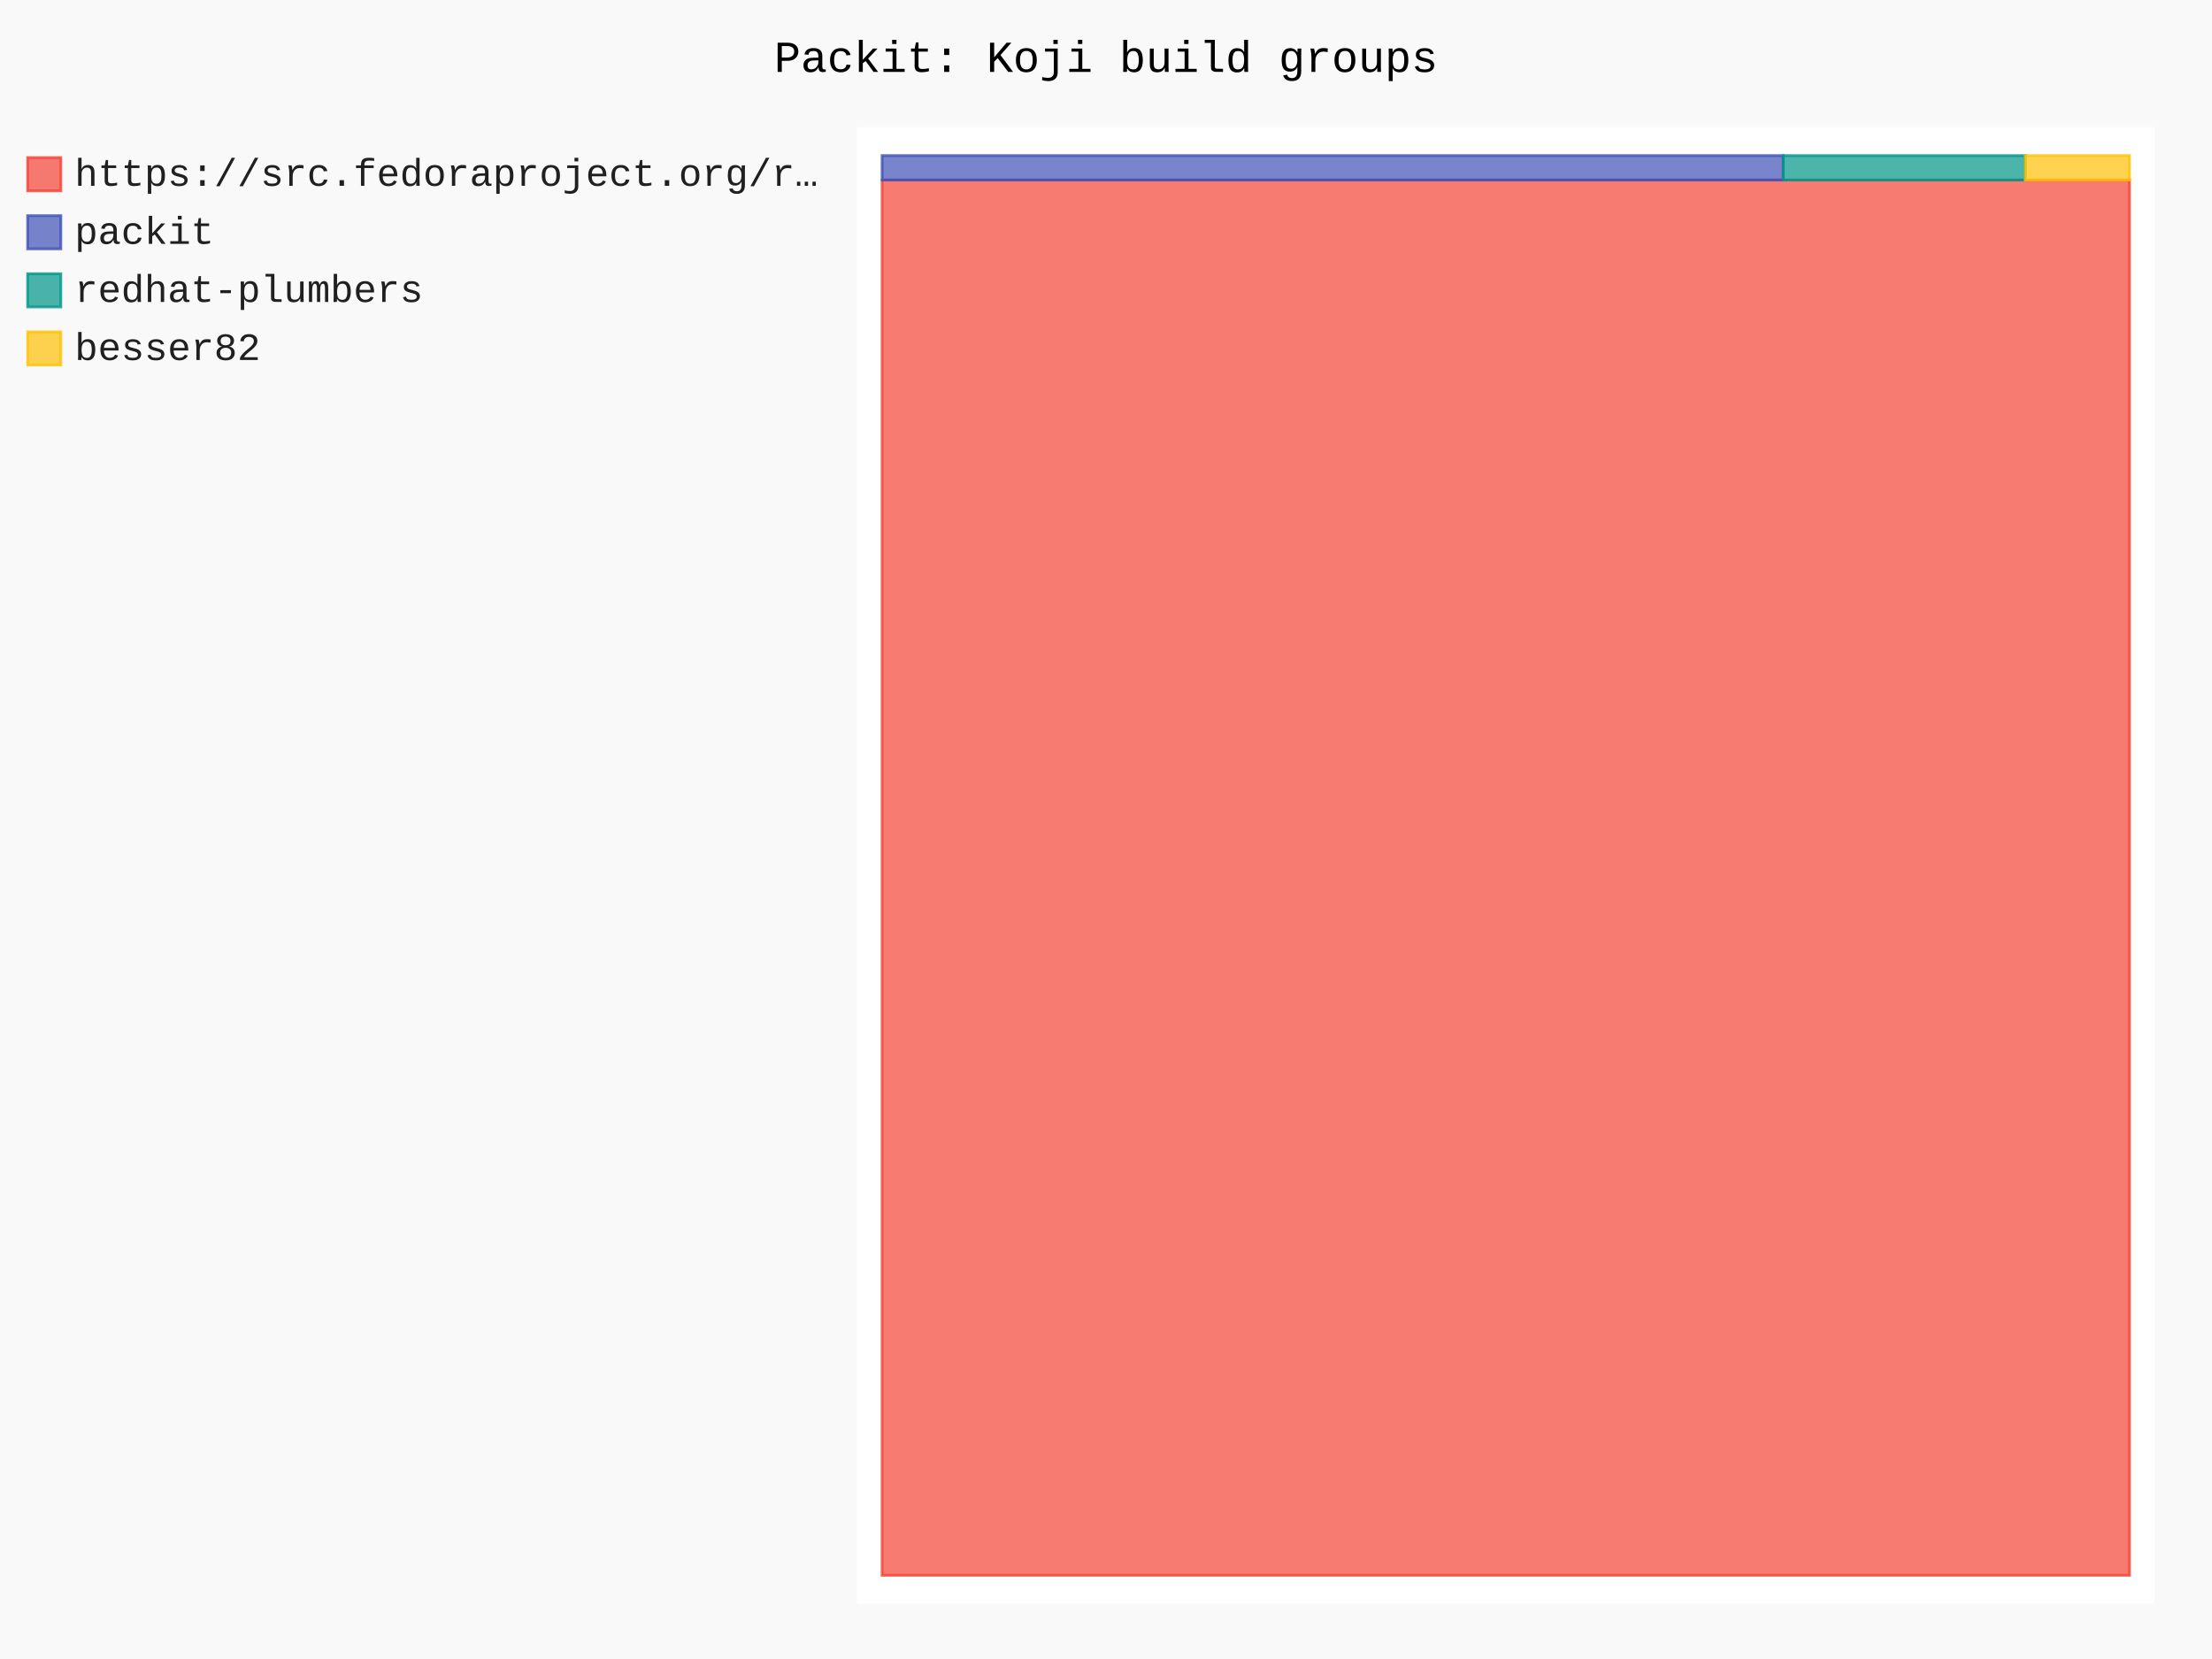
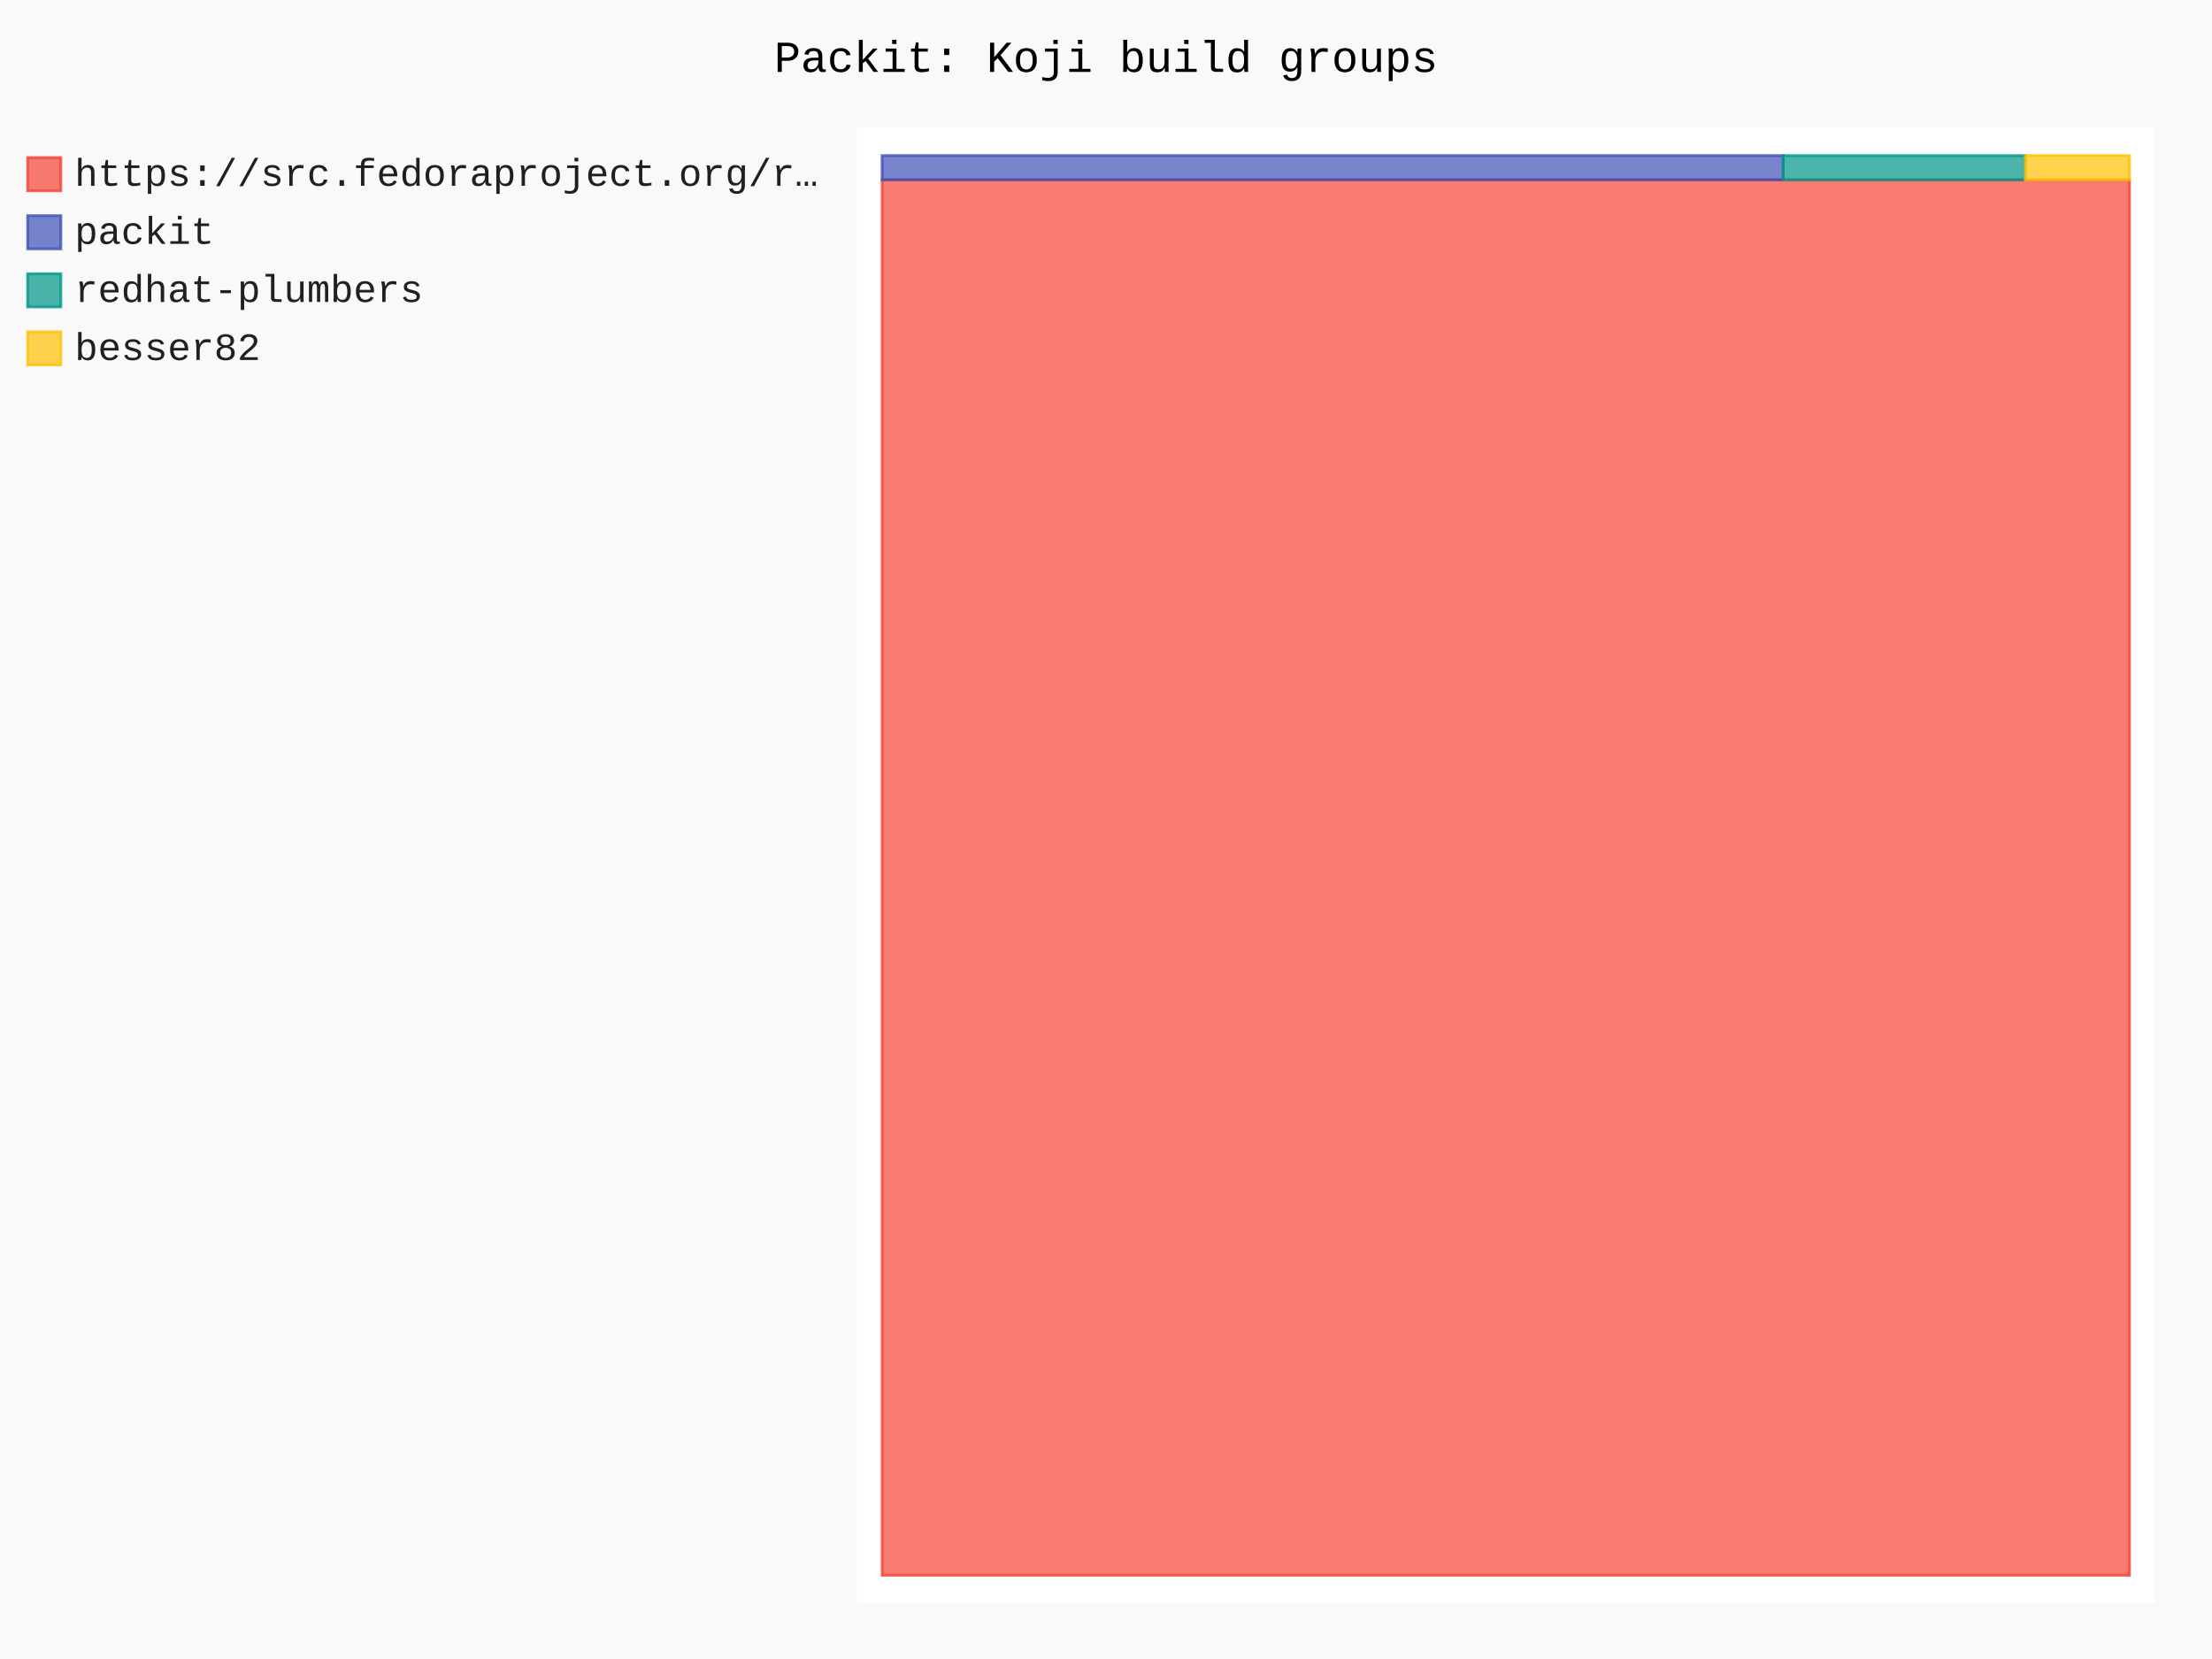
- <svg xmlns="http://www.w3.org/2000/svg" id="chart-c27006ab-188a-4709-b23f-0ba5e3570154" class="pygal-chart" viewBox="0 0 800 600">
+ <svg xmlns="http://www.w3.org/2000/svg" id="chart-573458c3-37e1-44e4-b767-e1ea8fb708da" class="pygal-chart" viewBox="0 0 800 600">
  <defs>
-     <style type="text/css">#chart-c27006ab-188a-4709-b23f-0ba5e3570154{-webkit-user-select:none;-webkit-font-smoothing:antialiased;font-family:Consolas,"Liberation Mono",Menlo,Courier,monospace}#chart-c27006ab-188a-4709-b23f-0ba5e3570154 .title{font-family:Consolas,"Liberation Mono",Menlo,Courier,monospace;font-size:16px}#chart-c27006ab-188a-4709-b23f-0ba5e3570154 .legends .legend text{font-family:Consolas,"Liberation Mono",Menlo,Courier,monospace;font-size:14px}#chart-c27006ab-188a-4709-b23f-0ba5e3570154 .axis text{font-family:Consolas,"Liberation Mono",Menlo,Courier,monospace;font-size:10px}#chart-c27006ab-188a-4709-b23f-0ba5e3570154 .axis text.major{font-family:Consolas,"Liberation Mono",Menlo,Courier,monospace;font-size:10px}#chart-c27006ab-188a-4709-b23f-0ba5e3570154 .text-overlay text.value{font-family:Consolas,"Liberation Mono",Menlo,Courier,monospace;font-size:16px}#chart-c27006ab-188a-4709-b23f-0ba5e3570154 .text-overlay text.label{font-family:Consolas,"Liberation Mono",Menlo,Courier,monospace;font-size:10px}#chart-c27006ab-188a-4709-b23f-0ba5e3570154 .tooltip{font-family:Consolas,"Liberation Mono",Menlo,Courier,monospace;font-size:14px}#chart-c27006ab-188a-4709-b23f-0ba5e3570154 text.no_data{font-family:Consolas,"Liberation Mono",Menlo,Courier,monospace;font-size:64px}
- #chart-c27006ab-188a-4709-b23f-0ba5e3570154{background-color:rgba(249,249,249,1)}#chart-c27006ab-188a-4709-b23f-0ba5e3570154 path,#chart-c27006ab-188a-4709-b23f-0ba5e3570154 line,#chart-c27006ab-188a-4709-b23f-0ba5e3570154 rect,#chart-c27006ab-188a-4709-b23f-0ba5e3570154 circle{-webkit-transition:150ms;-moz-transition:150ms;transition:150ms}#chart-c27006ab-188a-4709-b23f-0ba5e3570154 .graph &gt; .background{fill:rgba(249,249,249,1)}#chart-c27006ab-188a-4709-b23f-0ba5e3570154 .plot &gt; .background{fill:rgba(255,255,255,1)}#chart-c27006ab-188a-4709-b23f-0ba5e3570154 .graph{fill:rgba(0,0,0,.87)}#chart-c27006ab-188a-4709-b23f-0ba5e3570154 text.no_data{fill:rgba(0,0,0,1)}#chart-c27006ab-188a-4709-b23f-0ba5e3570154 .title{fill:rgba(0,0,0,1)}#chart-c27006ab-188a-4709-b23f-0ba5e3570154 .legends .legend text{fill:rgba(0,0,0,.87)}#chart-c27006ab-188a-4709-b23f-0ba5e3570154 .legends .legend:hover text{fill:rgba(0,0,0,1)}#chart-c27006ab-188a-4709-b23f-0ba5e3570154 .axis .line{stroke:rgba(0,0,0,1)}#chart-c27006ab-188a-4709-b23f-0ba5e3570154 .axis .guide.line{stroke:rgba(0,0,0,.54)}#chart-c27006ab-188a-4709-b23f-0ba5e3570154 .axis .major.line{stroke:rgba(0,0,0,.87)}#chart-c27006ab-188a-4709-b23f-0ba5e3570154 .axis text.major{fill:rgba(0,0,0,1)}#chart-c27006ab-188a-4709-b23f-0ba5e3570154 .axis.y .guides:hover .guide.line,#chart-c27006ab-188a-4709-b23f-0ba5e3570154 .line-graph .axis.x .guides:hover .guide.line,#chart-c27006ab-188a-4709-b23f-0ba5e3570154 .stackedline-graph .axis.x .guides:hover .guide.line,#chart-c27006ab-188a-4709-b23f-0ba5e3570154 .xy-graph .axis.x .guides:hover .guide.line{stroke:rgba(0,0,0,1)}#chart-c27006ab-188a-4709-b23f-0ba5e3570154 .axis .guides:hover text{fill:rgba(0,0,0,1)}#chart-c27006ab-188a-4709-b23f-0ba5e3570154 .reactive{fill-opacity:.7;stroke-opacity:.8;stroke-width:1}#chart-c27006ab-188a-4709-b23f-0ba5e3570154 .ci{stroke:rgba(0,0,0,.87)}#chart-c27006ab-188a-4709-b23f-0ba5e3570154 .reactive.active,#chart-c27006ab-188a-4709-b23f-0ba5e3570154 .active .reactive{fill-opacity:.8;stroke-opacity:.9;stroke-width:4}#chart-c27006ab-188a-4709-b23f-0ba5e3570154 .ci .reactive.active{stroke-width:1.5}#chart-c27006ab-188a-4709-b23f-0ba5e3570154 .series text{fill:rgba(0,0,0,1)}#chart-c27006ab-188a-4709-b23f-0ba5e3570154 .tooltip rect{fill:rgba(255,255,255,1);stroke:rgba(0,0,0,1);-webkit-transition:opacity 150ms;-moz-transition:opacity 150ms;transition:opacity 150ms}#chart-c27006ab-188a-4709-b23f-0ba5e3570154 .tooltip .label{fill:rgba(0,0,0,.87)}#chart-c27006ab-188a-4709-b23f-0ba5e3570154 .tooltip .label{fill:rgba(0,0,0,.87)}#chart-c27006ab-188a-4709-b23f-0ba5e3570154 .tooltip .legend{font-size:.8em;fill:rgba(0,0,0,.54)}#chart-c27006ab-188a-4709-b23f-0ba5e3570154 .tooltip .x_label{font-size:.6em;fill:rgba(0,0,0,1)}#chart-c27006ab-188a-4709-b23f-0ba5e3570154 .tooltip .xlink{font-size:.5em;text-decoration:underline}#chart-c27006ab-188a-4709-b23f-0ba5e3570154 .tooltip .value{font-size:1.5em}#chart-c27006ab-188a-4709-b23f-0ba5e3570154 .bound{font-size:.5em}#chart-c27006ab-188a-4709-b23f-0ba5e3570154 .max-value{font-size:.75em;fill:rgba(0,0,0,.54)}#chart-c27006ab-188a-4709-b23f-0ba5e3570154 .map-element{fill:rgba(255,255,255,1);stroke:rgba(0,0,0,.54) !important}#chart-c27006ab-188a-4709-b23f-0ba5e3570154 .map-element .reactive{fill-opacity:inherit;stroke-opacity:inherit}#chart-c27006ab-188a-4709-b23f-0ba5e3570154 .color-0,#chart-c27006ab-188a-4709-b23f-0ba5e3570154 .color-0 a:visited{stroke:#F44336;fill:#F44336}#chart-c27006ab-188a-4709-b23f-0ba5e3570154 .color-1,#chart-c27006ab-188a-4709-b23f-0ba5e3570154 .color-1 a:visited{stroke:#3F51B5;fill:#3F51B5}#chart-c27006ab-188a-4709-b23f-0ba5e3570154 .color-2,#chart-c27006ab-188a-4709-b23f-0ba5e3570154 .color-2 a:visited{stroke:#009688;fill:#009688}#chart-c27006ab-188a-4709-b23f-0ba5e3570154 .color-3,#chart-c27006ab-188a-4709-b23f-0ba5e3570154 .color-3 a:visited{stroke:#FFC107;fill:#FFC107}#chart-c27006ab-188a-4709-b23f-0ba5e3570154 .text-overlay .color-0 text{fill:black}#chart-c27006ab-188a-4709-b23f-0ba5e3570154 .text-overlay .color-1 text{fill:black}#chart-c27006ab-188a-4709-b23f-0ba5e3570154 .text-overlay .color-2 text{fill:black}#chart-c27006ab-188a-4709-b23f-0ba5e3570154 .text-overlay .color-3 text{fill:black}
- #chart-c27006ab-188a-4709-b23f-0ba5e3570154 text.no_data{text-anchor:middle}#chart-c27006ab-188a-4709-b23f-0ba5e3570154 .guide.line{fill:none}#chart-c27006ab-188a-4709-b23f-0ba5e3570154 .centered{text-anchor:middle}#chart-c27006ab-188a-4709-b23f-0ba5e3570154 .title{text-anchor:middle}#chart-c27006ab-188a-4709-b23f-0ba5e3570154 .legends .legend text{fill-opacity:1}#chart-c27006ab-188a-4709-b23f-0ba5e3570154 .axis.x text{text-anchor:middle}#chart-c27006ab-188a-4709-b23f-0ba5e3570154 .axis.x:not(.web) text[transform]{text-anchor:start}#chart-c27006ab-188a-4709-b23f-0ba5e3570154 .axis.x:not(.web) text[transform].backwards{text-anchor:end}#chart-c27006ab-188a-4709-b23f-0ba5e3570154 .axis.y text{text-anchor:end}#chart-c27006ab-188a-4709-b23f-0ba5e3570154 .axis.y text[transform].backwards{text-anchor:start}#chart-c27006ab-188a-4709-b23f-0ba5e3570154 .axis.y2 text{text-anchor:start}#chart-c27006ab-188a-4709-b23f-0ba5e3570154 .axis.y2 text[transform].backwards{text-anchor:end}#chart-c27006ab-188a-4709-b23f-0ba5e3570154 .axis .guide.line{stroke-dasharray:4,4;stroke:black}#chart-c27006ab-188a-4709-b23f-0ba5e3570154 .axis .major.guide.line{stroke-dasharray:6,6;stroke:black}#chart-c27006ab-188a-4709-b23f-0ba5e3570154 .horizontal .axis.y .guide.line,#chart-c27006ab-188a-4709-b23f-0ba5e3570154 .horizontal .axis.y2 .guide.line,#chart-c27006ab-188a-4709-b23f-0ba5e3570154 .vertical .axis.x .guide.line{opacity:0}#chart-c27006ab-188a-4709-b23f-0ba5e3570154 .horizontal .axis.always_show .guide.line,#chart-c27006ab-188a-4709-b23f-0ba5e3570154 .vertical .axis.always_show .guide.line{opacity:1 !important}#chart-c27006ab-188a-4709-b23f-0ba5e3570154 .axis.y .guides:hover .guide.line,#chart-c27006ab-188a-4709-b23f-0ba5e3570154 .axis.y2 .guides:hover .guide.line,#chart-c27006ab-188a-4709-b23f-0ba5e3570154 .axis.x .guides:hover .guide.line{opacity:1}#chart-c27006ab-188a-4709-b23f-0ba5e3570154 .axis .guides:hover text{opacity:1}#chart-c27006ab-188a-4709-b23f-0ba5e3570154 .nofill{fill:none}#chart-c27006ab-188a-4709-b23f-0ba5e3570154 .subtle-fill{fill-opacity:.2}#chart-c27006ab-188a-4709-b23f-0ba5e3570154 .dot{stroke-width:1px;fill-opacity:1;stroke-opacity:1}#chart-c27006ab-188a-4709-b23f-0ba5e3570154 .dot.active{stroke-width:5px}#chart-c27006ab-188a-4709-b23f-0ba5e3570154 .dot.negative{fill:transparent}#chart-c27006ab-188a-4709-b23f-0ba5e3570154 text,#chart-c27006ab-188a-4709-b23f-0ba5e3570154 tspan{stroke:none !important}#chart-c27006ab-188a-4709-b23f-0ba5e3570154 .series text.active{opacity:1}#chart-c27006ab-188a-4709-b23f-0ba5e3570154 .tooltip rect{fill-opacity:.95;stroke-width:.5}#chart-c27006ab-188a-4709-b23f-0ba5e3570154 .tooltip text{fill-opacity:1}#chart-c27006ab-188a-4709-b23f-0ba5e3570154 .showable{visibility:hidden}#chart-c27006ab-188a-4709-b23f-0ba5e3570154 .showable.shown{visibility:visible}#chart-c27006ab-188a-4709-b23f-0ba5e3570154 .gauge-background{fill:rgba(229,229,229,1);stroke:none}#chart-c27006ab-188a-4709-b23f-0ba5e3570154 .bg-lines{stroke:rgba(249,249,249,1);stroke-width:2px}</style>
+     <style type="text/css">#chart-573458c3-37e1-44e4-b767-e1ea8fb708da{-webkit-user-select:none;-webkit-font-smoothing:antialiased;font-family:Consolas,"Liberation Mono",Menlo,Courier,monospace}#chart-573458c3-37e1-44e4-b767-e1ea8fb708da .title{font-family:Consolas,"Liberation Mono",Menlo,Courier,monospace;font-size:16px}#chart-573458c3-37e1-44e4-b767-e1ea8fb708da .legends .legend text{font-family:Consolas,"Liberation Mono",Menlo,Courier,monospace;font-size:14px}#chart-573458c3-37e1-44e4-b767-e1ea8fb708da .axis text{font-family:Consolas,"Liberation Mono",Menlo,Courier,monospace;font-size:10px}#chart-573458c3-37e1-44e4-b767-e1ea8fb708da .axis text.major{font-family:Consolas,"Liberation Mono",Menlo,Courier,monospace;font-size:10px}#chart-573458c3-37e1-44e4-b767-e1ea8fb708da .text-overlay text.value{font-family:Consolas,"Liberation Mono",Menlo,Courier,monospace;font-size:16px}#chart-573458c3-37e1-44e4-b767-e1ea8fb708da .text-overlay text.label{font-family:Consolas,"Liberation Mono",Menlo,Courier,monospace;font-size:10px}#chart-573458c3-37e1-44e4-b767-e1ea8fb708da .tooltip{font-family:Consolas,"Liberation Mono",Menlo,Courier,monospace;font-size:14px}#chart-573458c3-37e1-44e4-b767-e1ea8fb708da text.no_data{font-family:Consolas,"Liberation Mono",Menlo,Courier,monospace;font-size:64px}
+ #chart-573458c3-37e1-44e4-b767-e1ea8fb708da{background-color:rgba(249,249,249,1)}#chart-573458c3-37e1-44e4-b767-e1ea8fb708da path,#chart-573458c3-37e1-44e4-b767-e1ea8fb708da line,#chart-573458c3-37e1-44e4-b767-e1ea8fb708da rect,#chart-573458c3-37e1-44e4-b767-e1ea8fb708da circle{-webkit-transition:150ms;-moz-transition:150ms;transition:150ms}#chart-573458c3-37e1-44e4-b767-e1ea8fb708da .graph &gt; .background{fill:rgba(249,249,249,1)}#chart-573458c3-37e1-44e4-b767-e1ea8fb708da .plot &gt; .background{fill:rgba(255,255,255,1)}#chart-573458c3-37e1-44e4-b767-e1ea8fb708da .graph{fill:rgba(0,0,0,.87)}#chart-573458c3-37e1-44e4-b767-e1ea8fb708da text.no_data{fill:rgba(0,0,0,1)}#chart-573458c3-37e1-44e4-b767-e1ea8fb708da .title{fill:rgba(0,0,0,1)}#chart-573458c3-37e1-44e4-b767-e1ea8fb708da .legends .legend text{fill:rgba(0,0,0,.87)}#chart-573458c3-37e1-44e4-b767-e1ea8fb708da .legends .legend:hover text{fill:rgba(0,0,0,1)}#chart-573458c3-37e1-44e4-b767-e1ea8fb708da .axis .line{stroke:rgba(0,0,0,1)}#chart-573458c3-37e1-44e4-b767-e1ea8fb708da .axis .guide.line{stroke:rgba(0,0,0,.54)}#chart-573458c3-37e1-44e4-b767-e1ea8fb708da .axis .major.line{stroke:rgba(0,0,0,.87)}#chart-573458c3-37e1-44e4-b767-e1ea8fb708da .axis text.major{fill:rgba(0,0,0,1)}#chart-573458c3-37e1-44e4-b767-e1ea8fb708da .axis.y .guides:hover .guide.line,#chart-573458c3-37e1-44e4-b767-e1ea8fb708da .line-graph .axis.x .guides:hover .guide.line,#chart-573458c3-37e1-44e4-b767-e1ea8fb708da .stackedline-graph .axis.x .guides:hover .guide.line,#chart-573458c3-37e1-44e4-b767-e1ea8fb708da .xy-graph .axis.x .guides:hover .guide.line{stroke:rgba(0,0,0,1)}#chart-573458c3-37e1-44e4-b767-e1ea8fb708da .axis .guides:hover text{fill:rgba(0,0,0,1)}#chart-573458c3-37e1-44e4-b767-e1ea8fb708da .reactive{fill-opacity:.7;stroke-opacity:.8;stroke-width:1}#chart-573458c3-37e1-44e4-b767-e1ea8fb708da .ci{stroke:rgba(0,0,0,.87)}#chart-573458c3-37e1-44e4-b767-e1ea8fb708da .reactive.active,#chart-573458c3-37e1-44e4-b767-e1ea8fb708da .active .reactive{fill-opacity:.8;stroke-opacity:.9;stroke-width:4}#chart-573458c3-37e1-44e4-b767-e1ea8fb708da .ci .reactive.active{stroke-width:1.5}#chart-573458c3-37e1-44e4-b767-e1ea8fb708da .series text{fill:rgba(0,0,0,1)}#chart-573458c3-37e1-44e4-b767-e1ea8fb708da .tooltip rect{fill:rgba(255,255,255,1);stroke:rgba(0,0,0,1);-webkit-transition:opacity 150ms;-moz-transition:opacity 150ms;transition:opacity 150ms}#chart-573458c3-37e1-44e4-b767-e1ea8fb708da .tooltip .label{fill:rgba(0,0,0,.87)}#chart-573458c3-37e1-44e4-b767-e1ea8fb708da .tooltip .label{fill:rgba(0,0,0,.87)}#chart-573458c3-37e1-44e4-b767-e1ea8fb708da .tooltip .legend{font-size:.8em;fill:rgba(0,0,0,.54)}#chart-573458c3-37e1-44e4-b767-e1ea8fb708da .tooltip .x_label{font-size:.6em;fill:rgba(0,0,0,1)}#chart-573458c3-37e1-44e4-b767-e1ea8fb708da .tooltip .xlink{font-size:.5em;text-decoration:underline}#chart-573458c3-37e1-44e4-b767-e1ea8fb708da .tooltip .value{font-size:1.5em}#chart-573458c3-37e1-44e4-b767-e1ea8fb708da .bound{font-size:.5em}#chart-573458c3-37e1-44e4-b767-e1ea8fb708da .max-value{font-size:.75em;fill:rgba(0,0,0,.54)}#chart-573458c3-37e1-44e4-b767-e1ea8fb708da .map-element{fill:rgba(255,255,255,1);stroke:rgba(0,0,0,.54) !important}#chart-573458c3-37e1-44e4-b767-e1ea8fb708da .map-element .reactive{fill-opacity:inherit;stroke-opacity:inherit}#chart-573458c3-37e1-44e4-b767-e1ea8fb708da .color-0,#chart-573458c3-37e1-44e4-b767-e1ea8fb708da .color-0 a:visited{stroke:#F44336;fill:#F44336}#chart-573458c3-37e1-44e4-b767-e1ea8fb708da .color-1,#chart-573458c3-37e1-44e4-b767-e1ea8fb708da .color-1 a:visited{stroke:#3F51B5;fill:#3F51B5}#chart-573458c3-37e1-44e4-b767-e1ea8fb708da .color-2,#chart-573458c3-37e1-44e4-b767-e1ea8fb708da .color-2 a:visited{stroke:#009688;fill:#009688}#chart-573458c3-37e1-44e4-b767-e1ea8fb708da .color-3,#chart-573458c3-37e1-44e4-b767-e1ea8fb708da .color-3 a:visited{stroke:#FFC107;fill:#FFC107}#chart-573458c3-37e1-44e4-b767-e1ea8fb708da .text-overlay .color-0 text{fill:black}#chart-573458c3-37e1-44e4-b767-e1ea8fb708da .text-overlay .color-1 text{fill:black}#chart-573458c3-37e1-44e4-b767-e1ea8fb708da .text-overlay .color-2 text{fill:black}#chart-573458c3-37e1-44e4-b767-e1ea8fb708da .text-overlay .color-3 text{fill:black}
+ #chart-573458c3-37e1-44e4-b767-e1ea8fb708da text.no_data{text-anchor:middle}#chart-573458c3-37e1-44e4-b767-e1ea8fb708da .guide.line{fill:none}#chart-573458c3-37e1-44e4-b767-e1ea8fb708da .centered{text-anchor:middle}#chart-573458c3-37e1-44e4-b767-e1ea8fb708da .title{text-anchor:middle}#chart-573458c3-37e1-44e4-b767-e1ea8fb708da .legends .legend text{fill-opacity:1}#chart-573458c3-37e1-44e4-b767-e1ea8fb708da .axis.x text{text-anchor:middle}#chart-573458c3-37e1-44e4-b767-e1ea8fb708da .axis.x:not(.web) text[transform]{text-anchor:start}#chart-573458c3-37e1-44e4-b767-e1ea8fb708da .axis.x:not(.web) text[transform].backwards{text-anchor:end}#chart-573458c3-37e1-44e4-b767-e1ea8fb708da .axis.y text{text-anchor:end}#chart-573458c3-37e1-44e4-b767-e1ea8fb708da .axis.y text[transform].backwards{text-anchor:start}#chart-573458c3-37e1-44e4-b767-e1ea8fb708da .axis.y2 text{text-anchor:start}#chart-573458c3-37e1-44e4-b767-e1ea8fb708da .axis.y2 text[transform].backwards{text-anchor:end}#chart-573458c3-37e1-44e4-b767-e1ea8fb708da .axis .guide.line{stroke-dasharray:4,4;stroke:black}#chart-573458c3-37e1-44e4-b767-e1ea8fb708da .axis .major.guide.line{stroke-dasharray:6,6;stroke:black}#chart-573458c3-37e1-44e4-b767-e1ea8fb708da .horizontal .axis.y .guide.line,#chart-573458c3-37e1-44e4-b767-e1ea8fb708da .horizontal .axis.y2 .guide.line,#chart-573458c3-37e1-44e4-b767-e1ea8fb708da .vertical .axis.x .guide.line{opacity:0}#chart-573458c3-37e1-44e4-b767-e1ea8fb708da .horizontal .axis.always_show .guide.line,#chart-573458c3-37e1-44e4-b767-e1ea8fb708da .vertical .axis.always_show .guide.line{opacity:1 !important}#chart-573458c3-37e1-44e4-b767-e1ea8fb708da .axis.y .guides:hover .guide.line,#chart-573458c3-37e1-44e4-b767-e1ea8fb708da .axis.y2 .guides:hover .guide.line,#chart-573458c3-37e1-44e4-b767-e1ea8fb708da .axis.x .guides:hover .guide.line{opacity:1}#chart-573458c3-37e1-44e4-b767-e1ea8fb708da .axis .guides:hover text{opacity:1}#chart-573458c3-37e1-44e4-b767-e1ea8fb708da .nofill{fill:none}#chart-573458c3-37e1-44e4-b767-e1ea8fb708da .subtle-fill{fill-opacity:.2}#chart-573458c3-37e1-44e4-b767-e1ea8fb708da .dot{stroke-width:1px;fill-opacity:1;stroke-opacity:1}#chart-573458c3-37e1-44e4-b767-e1ea8fb708da .dot.active{stroke-width:5px}#chart-573458c3-37e1-44e4-b767-e1ea8fb708da .dot.negative{fill:transparent}#chart-573458c3-37e1-44e4-b767-e1ea8fb708da text,#chart-573458c3-37e1-44e4-b767-e1ea8fb708da tspan{stroke:none !important}#chart-573458c3-37e1-44e4-b767-e1ea8fb708da .series text.active{opacity:1}#chart-573458c3-37e1-44e4-b767-e1ea8fb708da .tooltip rect{fill-opacity:.95;stroke-width:.5}#chart-573458c3-37e1-44e4-b767-e1ea8fb708da .tooltip text{fill-opacity:1}#chart-573458c3-37e1-44e4-b767-e1ea8fb708da .showable{visibility:hidden}#chart-573458c3-37e1-44e4-b767-e1ea8fb708da .showable.shown{visibility:visible}#chart-573458c3-37e1-44e4-b767-e1ea8fb708da .gauge-background{fill:rgba(229,229,229,1);stroke:none}#chart-573458c3-37e1-44e4-b767-e1ea8fb708da .bg-lines{stroke:rgba(249,249,249,1);stroke-width:2px}</style>
  </defs>
  <g class="graph treemap-graph vertical">
    <rect x="0" y="0" width="800" height="600" class="background" />
    <g transform="translate(310, 46)" class="plot">
      <rect x="0" y="0" width="469.2" height="534" class="background" />
      <g class="series serie-0 color-0">
        <g class="rects">
          <g class="rect">
-             <rect x="9.023" y="19.108" width="451.154" height="504.622" class="rect reactive tooltip-trigger" />
+             <rect x="9.023" y="19.03" width="451.154" height="504.701" class="rect reactive tooltip-trigger" />
          </g>
        </g>
      </g>
      <g class="series serie-1 color-1">
        <g class="rects">
          <g class="rect">
-             <rect x="9.023" y="10.269" width="325.901" height="8.839" class="rect reactive tooltip-trigger" />
+             <rect x="9.023" y="10.269" width="325.901" height="8.76" class="rect reactive tooltip-trigger" />
          </g>
        </g>
      </g>
      <g class="series serie-2 color-2">
        <g class="rects">
          <g class="rect">
-             <rect x="334.924" y="10.269" width="87.555" height="8.839" class="rect reactive tooltip-trigger" />
+             <rect x="334.924" y="10.269" width="87.555" height="8.76" class="rect reactive tooltip-trigger" />
          </g>
        </g>
      </g>
      <g class="series serie-3 color-3">
        <g class="rects">
          <g class="rect">
-             <rect x="422.479" y="10.269" width="37.697" height="8.839" class="rect reactive tooltip-trigger" />
+             <rect x="422.479" y="10.269" width="37.697" height="8.76" class="rect reactive tooltip-trigger" />
          </g>
        </g>
      </g>
    </g>
    <g class="titles">
      <text x="400.0" y="26" class="title plot_title">Packit: Koji build groups</text>
    </g>
    <g transform="translate(310, 46)" class="plot overlay">
      <g class="series serie-0 color-0" />
      <g class="series serie-1 color-1" />
      <g class="series serie-2 color-2" />
      <g class="series serie-3 color-3" />
    </g>
    <g transform="translate(310, 46)" class="plot text-overlay">
      <g class="series serie-0 color-0" />
      <g class="series serie-1 color-1" />
      <g class="series serie-2 color-2" />
      <g class="series serie-3 color-3" />
    </g>
    <g transform="translate(310, 46)" class="plot tooltip-overlay">
      <g transform="translate(0 0)" style="opacity: 0" class="tooltip">
        <rect rx="0" ry="0" width="0" height="0" class="tooltip-box" />
        <g class="text" />
      </g>
    </g>
    <g transform="translate(10, 56)" class="legends">
      <g id="activate-serie-0" class="legend reactive activate-serie">
        <rect x="0.0" y="1.0" width="12" height="12" class="color-0 reactive" />
        <text x="17.0" y="11.2">https://src.fedoraproject.org/r…</text>
      </g>
      <g id="activate-serie-1" class="legend reactive activate-serie">
        <rect x="0.0" y="22.0" width="12" height="12" class="color-1 reactive" />
        <text x="17.0" y="32.2">packit</text>
      </g>
      <g id="activate-serie-2" class="legend reactive activate-serie">
        <rect x="0.0" y="43.0" width="12" height="12" class="color-2 reactive" />
        <text x="17.0" y="53.2">redhat-plumbers</text>
      </g>
      <g id="activate-serie-3" class="legend reactive activate-serie">
        <rect x="0.0" y="64.0" width="12" height="12" class="color-3 reactive" />
        <text x="17.0" y="74.2">besser82</text>
      </g>
    </g>
    <g transform="translate(790, 56)" class="legends" />
  </g>
</svg>
